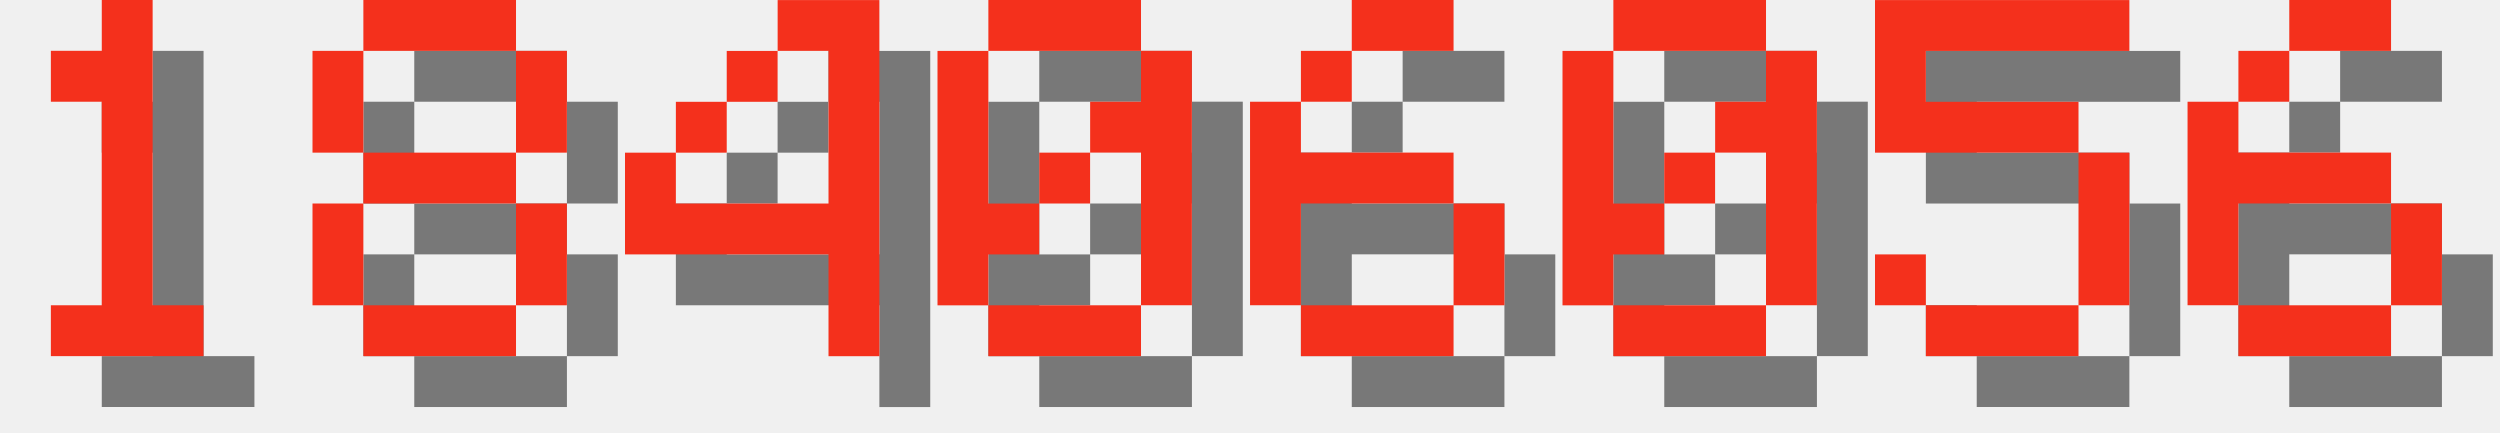
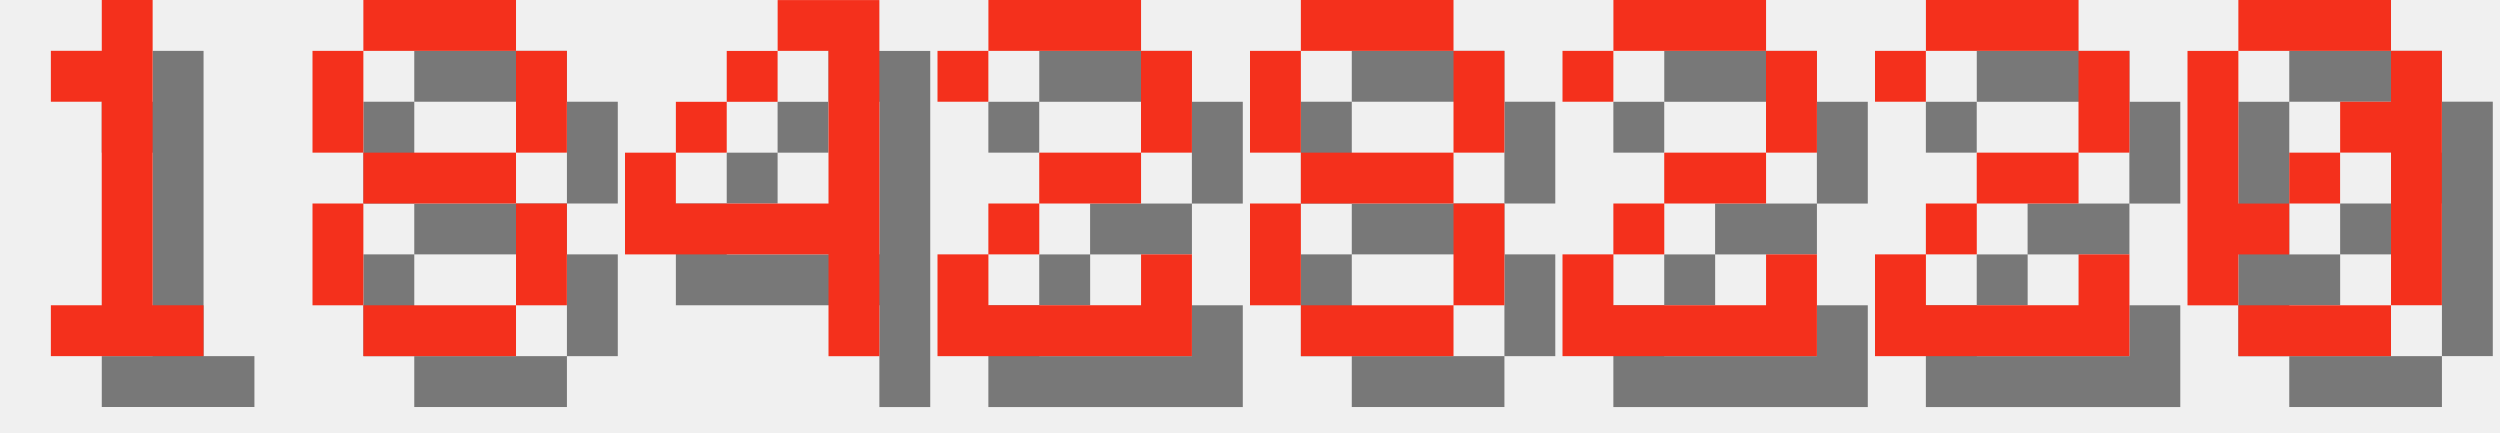
<svg xmlns="http://www.w3.org/2000/svg" version="1.1" width="208.0" height="36">
  <style>
        .text-foreground {
            fill: #F4301C;
        }
        .text-shadow {
            fill: #000000;
            fill-opacity: 0.5;
        }
    </style>
  <g class="digit" id="digit_1" transform="translate(0.0, 0), scale(4)">
    <path id="digit_1_shadow" class="text-shadow" d="m2.117 2.117v1.058h1.058v4.233h-1.058v1.058h3.175v-1.058h-1.058v-6.35h-1.058v1.058h-1.058z" fill-opacity=".5" style="paint-order:stroke fill markers" />
    <path id="digit_1_fg" class="text-foreground" d="m1.058 1.058v1.058h1.058v4.233h-1.058v1.058h3.175v-1.058h-1.058v-6.35h-1.058v1.058h-1.058z" fill="#fff" style="paint-order:stroke fill markers" />
  </g>
  <g class="digit" id="digit_8" transform="translate(26.0, 0), scale(4)">
    <path id="digit_8_shadow" class="text-shadow" d="m2.117 1.058v1.058h3.175v-1.058h-3.175zm3.175 1.058v2.117h1.058v-2.117h-1.058zm0 2.117h-3.175v1.058h3.175v-1.058zm0 1.058v2.117h1.058v-2.117h-1.058zm0 2.117h-3.175v1.058h3.175v-1.058zm-3.175 0v-2.117h-1.058v2.117h1.058zm0-3.175v-2.117h-1.058v2.117h1.058z" fill-opacity=".5" style="paint-order:stroke fill markers" />
    <path id="digit_8_fg" class="text-foreground" d="m1.058 0v1.058h3.175v-1.058h-3.175zm3.175 1.058v2.117h1.058v-2.117h-1.058zm0 2.117h-3.175v1.058h3.175v-1.058zm0 1.058v2.117h1.058v-2.117h-1.058zm0 2.117h-3.175v1.058h3.175v-1.058zm-3.175 0v-2.117h-1.058v2.117h1.058zm0-3.175v-2.117h-1.058v2.117h1.058z" fill="#fff" style="paint-order:stroke fill markers" />
  </g>
  <g class="digit" id="digit_4" transform="translate(52.0, 0), scale(4)">
    <path id="digit_4_shadow" class="text-shadow" d="m4.233 1.058v1.058h1.058v3.175h-3.175v-1.058h-1.058v2.117h4.233v2.117h1.058v-7.408h-2.117zm-2.117 3.175h1.058v-1.058h-1.058v1.058zm1.058-1.058h1.058v-1.058h-1.058v1.058z" fill-opacity=".5" style="paint-order:stroke fill markers" />
    <path id="digit_4_fg" class="text-foreground" d="m3.175 0v1.058h1.058v3.175h-3.175v-1.058h-1.058v2.117h4.233v2.117h1.058v-7.408h-2.117zm-2.117 3.175h1.058v-1.058h-1.058v1.058zm1.058-1.058h1.058v-1.058h-1.058v1.058z" fill="#fff" style="paint-order:stroke fill markers" />
  </g>
-   <g class="digit" id="digit_0" transform="translate(78.0, 0), scale(4)">
+   <g class="digit" id="digit_2" transform="translate(78.0, 0), scale(4)">
+     <path id="digit_2_shadow" class="text-shadow" d="m1.058 2.117v1.058h1.058v-1.058h3.175v2.117h-2.117v1.058h-1.058v1.058h-1.058v2.117h5.292v-2.117h-1.058v1.058h-3.175v-1.058h1.058v-1.058h2.117v-1.058h1.058v-2.117h-1.058v-1.058h-3.175v1.058h-1.058z" fill-opacity=".5" style="paint-order:stroke fill markers" />
+     <path id="digit_2_fg" class="text-foreground" d="m0 1.058v1.058h1.058v-1.058h3.175v2.117h-2.117v1.058h-1.058v1.058h-1.058v2.117h5.292v-2.117h-1.058v1.058h-3.175v-1.058h1.058v-1.058h2.117v-1.058h1.058v-2.117h-1.058v-1.058h-3.175v1.058h-1.058z" fill="#fff" style="paint-order:stroke fill markers" />
+   </g>
+   <g class="digit" id="digit_8" transform="translate(104.0, 0), scale(4)">
+     <path id="digit_8_shadow" class="text-shadow" d="m2.117 1.058v1.058h3.175v-1.058h-3.175zm3.175 1.058v2.117h1.058v-2.117h-1.058zm0 2.117h-3.175v1.058h3.175v-1.058zm0 1.058v2.117h1.058v-2.117h-1.058zm0 2.117h-3.175v1.058h3.175v-1.058zm-3.175 0v-2.117h-1.058v2.117h1.058zm0-3.175v-2.117h-1.058v2.117h1.058z" fill-opacity=".5" style="paint-order:stroke fill markers" />
+     <path id="digit_8_fg" class="text-foreground" d="m1.058 0v1.058h3.175v-1.058h-3.175zm3.175 1.058v2.117h1.058v-2.117h-1.058zm0 2.117h-3.175v1.058h3.175v-1.058zm0 1.058v2.117h1.058v-2.117h-1.058zm0 2.117h-3.175v1.058h3.175v-1.058zm-3.175 0v-2.117h-1.058v2.117h1.058zm0-3.175v-2.117h-1.058v2.117h1.058z" fill="#fff" style="paint-order:stroke fill markers" />
+   </g>
+   <g class="digit" id="digit_2" transform="translate(130.0, 0), scale(4)">
+     <path id="digit_2_shadow" class="text-shadow" d="m1.058 2.117v1.058h1.058v-1.058h3.175v2.117h-2.117v1.058h-1.058v1.058h-1.058v2.117h5.292v-2.117h-1.058v1.058h-3.175v-1.058h1.058v-1.058h2.117v-1.058h1.058v-2.117h-1.058v-1.058h-3.175v1.058h-1.058z" fill-opacity=".5" style="paint-order:stroke fill markers" />
+     <path id="digit_2_fg" class="text-foreground" d="m0 1.058v1.058h1.058v-1.058h3.175v2.117h-2.117v1.058h-1.058v1.058h-1.058v2.117h5.292v-2.117h-1.058v1.058h-3.175v-1.058h1.058v-1.058h2.117v-1.058h1.058v-2.117h-1.058v-1.058h-3.175v1.058h-1.058z" fill="#fff" style="paint-order:stroke fill markers" />
+   </g>
+   <g class="digit" id="digit_2" transform="translate(156.0, 0), scale(4)">
+     <path id="digit_2_shadow" class="text-shadow" d="m1.058 2.117v1.058h1.058v-1.058h3.175v2.117h-2.117v1.058h-1.058v1.058h-1.058v2.117h5.292v-2.117h-1.058v1.058h-3.175v-1.058h1.058v-1.058h2.117v-1.058h1.058v-2.117h-1.058v-1.058h-3.175v1.058h-1.058z" fill-opacity=".5" style="paint-order:stroke fill markers" />
+     <path id="digit_2_fg" class="text-foreground" d="m0 1.058v1.058h1.058v-1.058h3.175v2.117h-2.117v1.058h-1.058v1.058h-1.058v2.117h5.292v-2.117h-1.058v1.058h-3.175v-1.058h1.058v-1.058h2.117v-1.058h1.058v-2.117h-1.058v-1.058h-3.175v1.058h-1.058z" fill="#fff" style="paint-order:stroke fill markers" />
+   </g>
+   <g class="digit" id="digit_0" transform="translate(182.0, 0), scale(4)">
    <path id="digit_0_shadow" class="text-shadow" d="m2.117 1.058v1.058h3.175v-1.058h-3.175zm3.175 1.058v1.058h-1.058v1.058h1.058v3.175h1.058v-5.292h-1.058zm0 5.292h-3.175v1.058h3.175v-1.058zm-3.175 0v-1.058h1.058v-1.058h-1.058v-3.175h-1.058v5.292h1.058zm1.058-2.117h1.058v-1.058h-1.058v1.058z" fill-opacity=".5" style="paint-order:stroke fill markers" />
    <path id="digit_0_fg" class="text-foreground" d="m1.058 0v1.058h3.175v-1.058h-3.175zm3.175 1.058v1.058h-1.058v1.058h1.058v3.175h1.058v-5.292h-1.058zm0 5.292h-3.175v1.058h3.175v-1.058zm-3.175 0v-1.058h1.058v-1.058h-1.058v-3.175h-1.058v5.292h1.058zm1.058-2.117h1.058v-1.058h-1.058v1.058z" fill="#fff" style="paint-order:stroke fill markers" />
  </g>
-   <g class="digit" id="digit_6" transform="translate(104.0, 0), scale(4)">
-     <path id="digit_6_shadow" class="text-shadow" d="m3.175 1.058v1.058h2.117v-1.058h-2.117zm0 1.058h-1.058v1.058h1.058v-1.058zm-1.058 1.058h-1.058v4.233h1.058v-2.117h3.175v-1.058h-3.175v-1.058zm3.175 2.117v2.117h1.058v-2.117h-1.058zm0 2.117h-3.175v1.058h3.175v-1.058z" fill-opacity=".5" style="paint-order:stroke fill markers" />
-     <path id="digit_6_fg" class="text-foreground" d="m2.117 0v1.058h2.117v-1.058h-2.117zm0 1.058h-1.058v1.058h1.058v-1.058zm-1.058 1.058h-1.058v4.233h1.058v-2.117h3.175v-1.058h-3.175v-1.058zm3.175 2.117v2.117h1.058v-2.117h-1.058zm0 2.117h-3.175v1.058h3.175v-1.058z" fill="#fff" style="paint-order:stroke fill markers" />
-   </g>
-   <g class="digit" id="digit_0" transform="translate(130.0, 0), scale(4)">
-     <path id="digit_0_shadow" class="text-shadow" d="m2.117 1.058v1.058h3.175v-1.058h-3.175zm3.175 1.058v1.058h-1.058v1.058h1.058v3.175h1.058v-5.292h-1.058zm0 5.292h-3.175v1.058h3.175v-1.058zm-3.175 0v-1.058h1.058v-1.058h-1.058v-3.175h-1.058v5.292h1.058zm1.058-2.117h1.058v-1.058h-1.058v1.058z" fill-opacity=".5" style="paint-order:stroke fill markers" />
-     <path id="digit_0_fg" class="text-foreground" d="m1.058 0v1.058h3.175v-1.058h-3.175zm3.175 1.058v1.058h-1.058v1.058h1.058v3.175h1.058v-5.292h-1.058zm0 5.292h-3.175v1.058h3.175v-1.058zm-3.175 0v-1.058h1.058v-1.058h-1.058v-3.175h-1.058v5.292h1.058zm1.058-2.117h1.058v-1.058h-1.058v1.058z" fill="#fff" style="paint-order:stroke fill markers" />
-   </g>
-   <g class="digit" id="digit_5" transform="translate(156.0, 0), scale(4)">
-     <path id="digit_5_shadow" class="text-shadow" d="m1.058 1.058v3.175h4.233v3.175h-3.175v-1.058h-1.058v1.058h1.058v1.058h3.175v-1.058h1.058v-3.175h-1.058v-1.058h-3.175v-1.058h4.233v-1.058h-5.292z" fill-opacity=".5" style="paint-order:stroke fill markers" />
-     <path id="digit_5_fg" class="text-foreground" d="m0 0v3.175h4.233v3.175h-3.175v-1.058h-1.058v1.058h1.058v1.058h3.175v-1.058h1.058v-3.175h-1.058v-1.058h-3.175v-1.058h4.233v-1.058h-5.292z" fill="#fff" style="paint-order:stroke fill markers" />
-   </g>
-   <g class="digit" id="digit_6" transform="translate(182.0, 0), scale(4)">
-     <path id="digit_6_shadow" class="text-shadow" d="m3.175 1.058v1.058h2.117v-1.058h-2.117zm0 1.058h-1.058v1.058h1.058v-1.058zm-1.058 1.058h-1.058v4.233h1.058v-2.117h3.175v-1.058h-3.175v-1.058zm3.175 2.117v2.117h1.058v-2.117h-1.058zm0 2.117h-3.175v1.058h3.175v-1.058z" fill-opacity=".5" style="paint-order:stroke fill markers" />
-     <path id="digit_6_fg" class="text-foreground" d="m2.117 0v1.058h2.117v-1.058h-2.117zm0 1.058h-1.058v1.058h1.058v-1.058zm-1.058 1.058h-1.058v4.233h1.058v-2.117h3.175v-1.058h-3.175v-1.058zm3.175 2.117v2.117h1.058v-2.117h-1.058zm0 2.117h-3.175v1.058h3.175v-1.058z" fill="#fff" style="paint-order:stroke fill markers" />
-   </g>
</svg>
